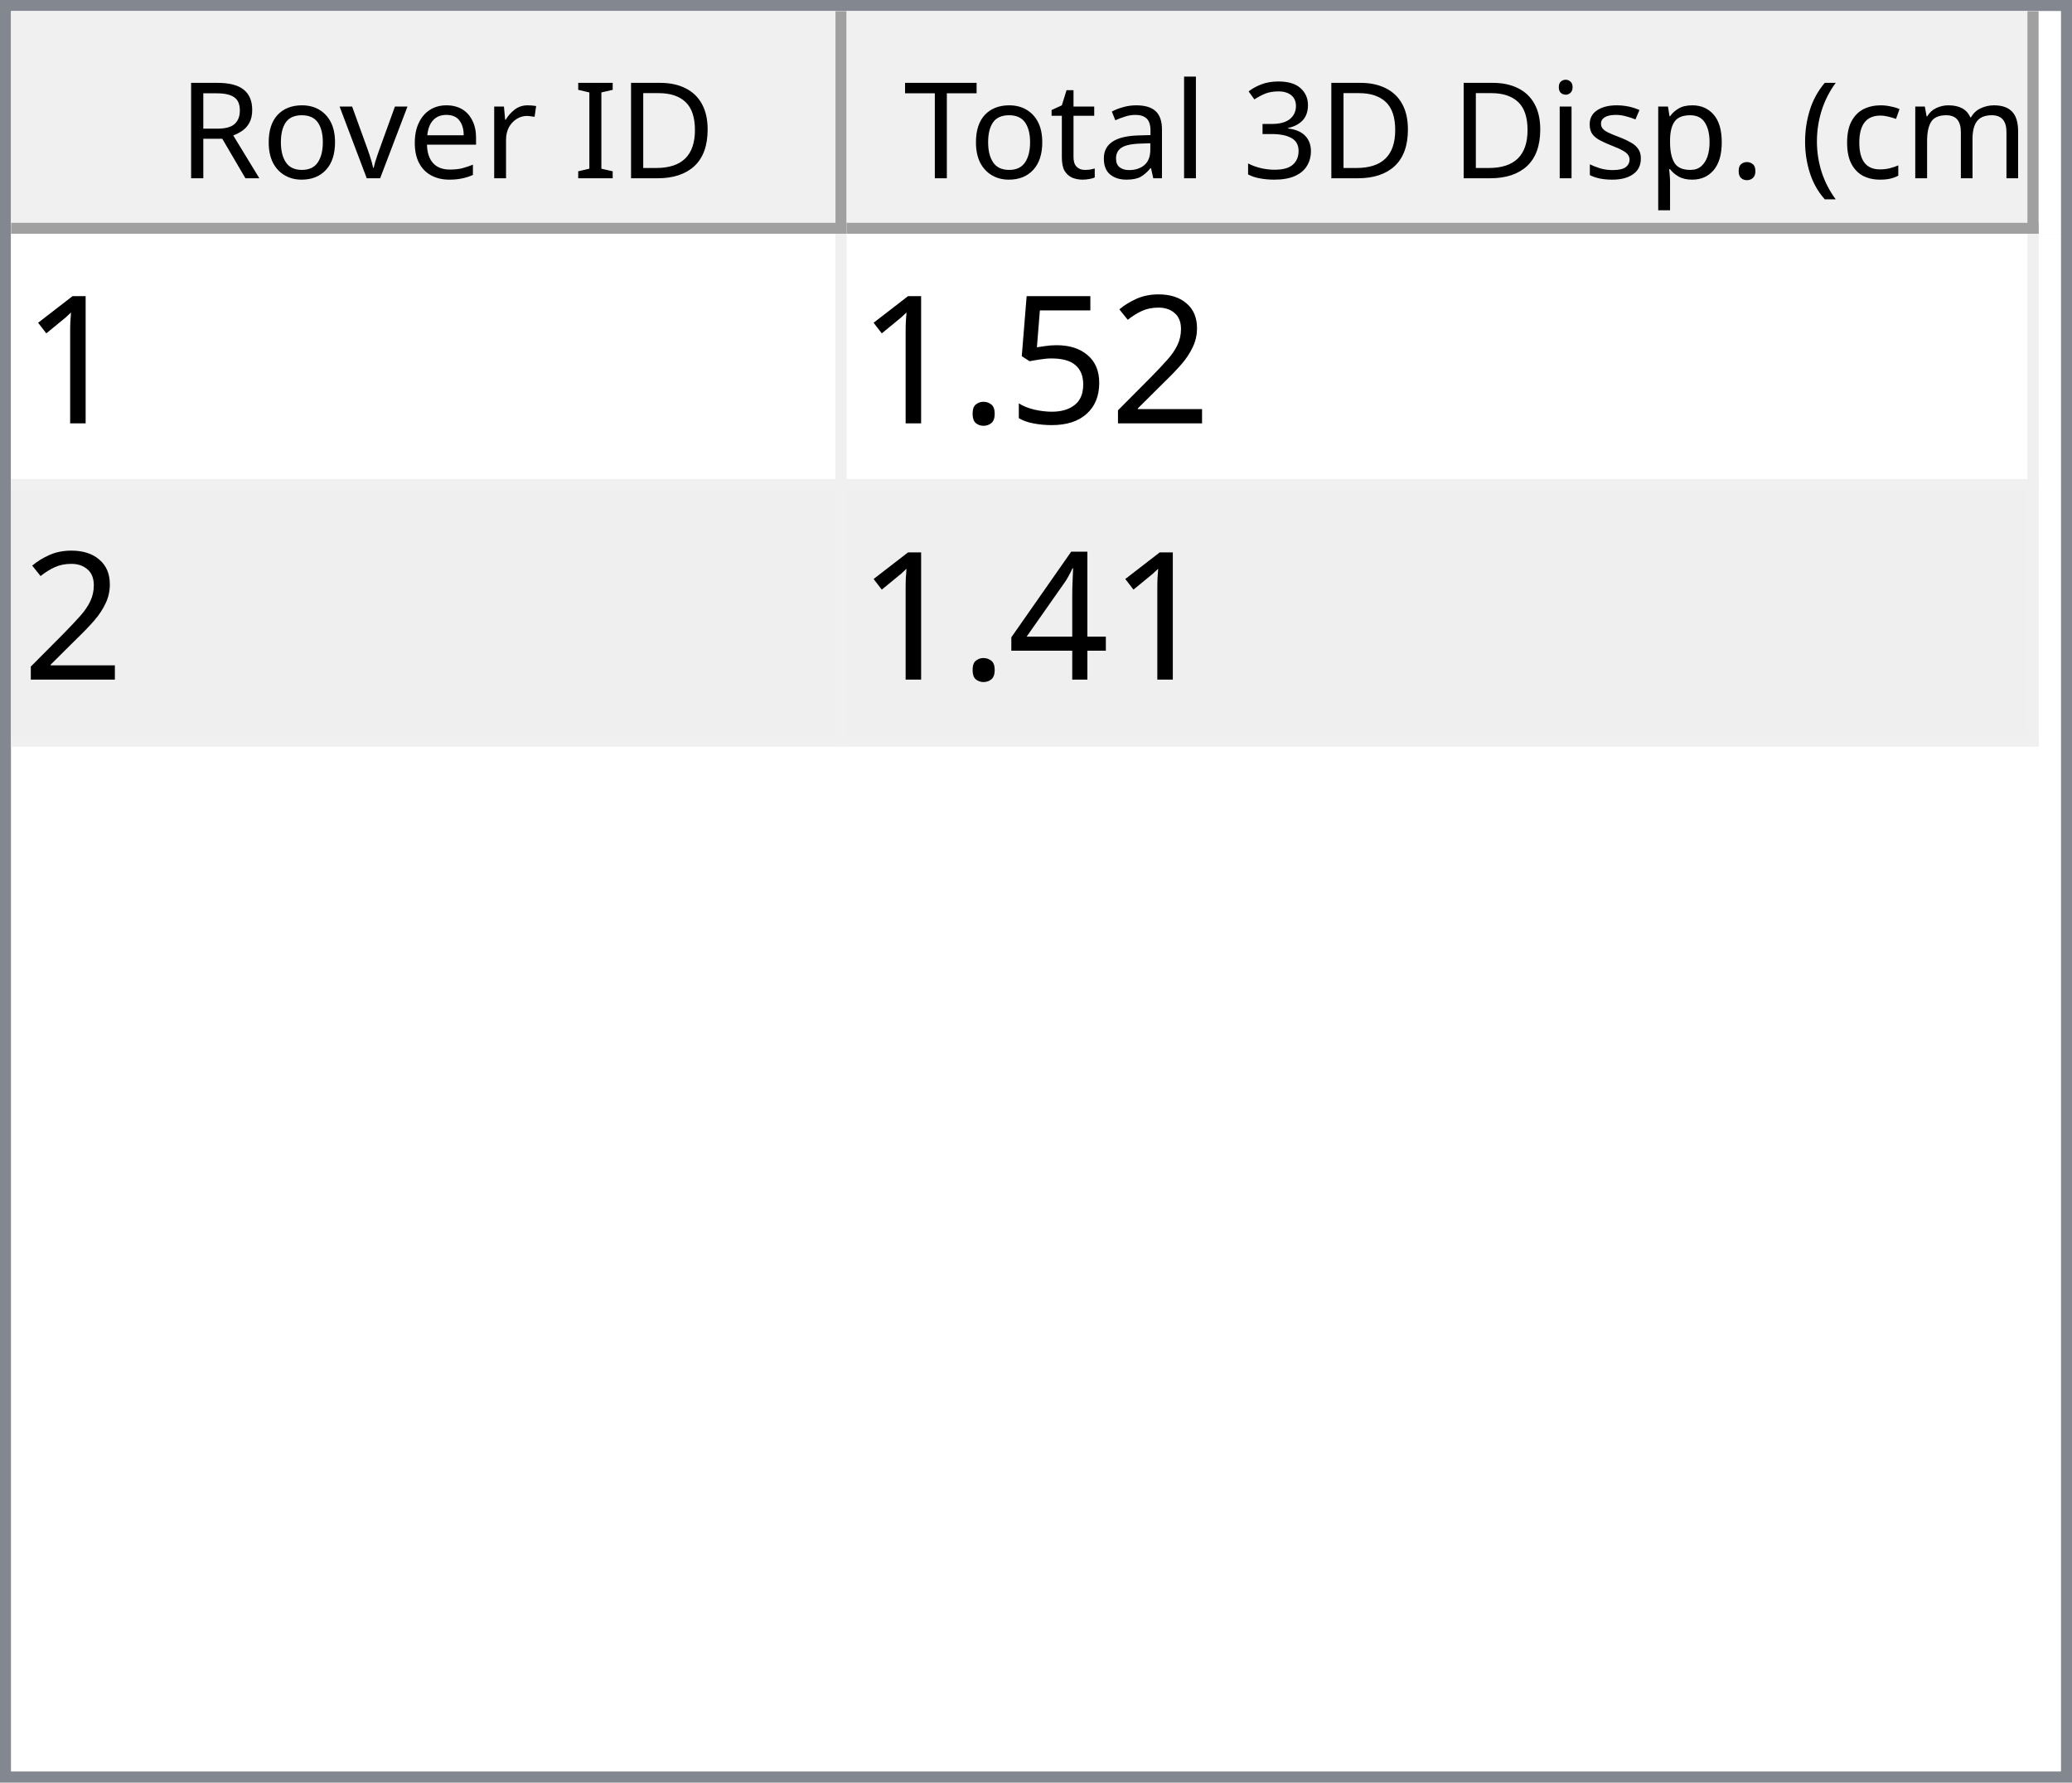
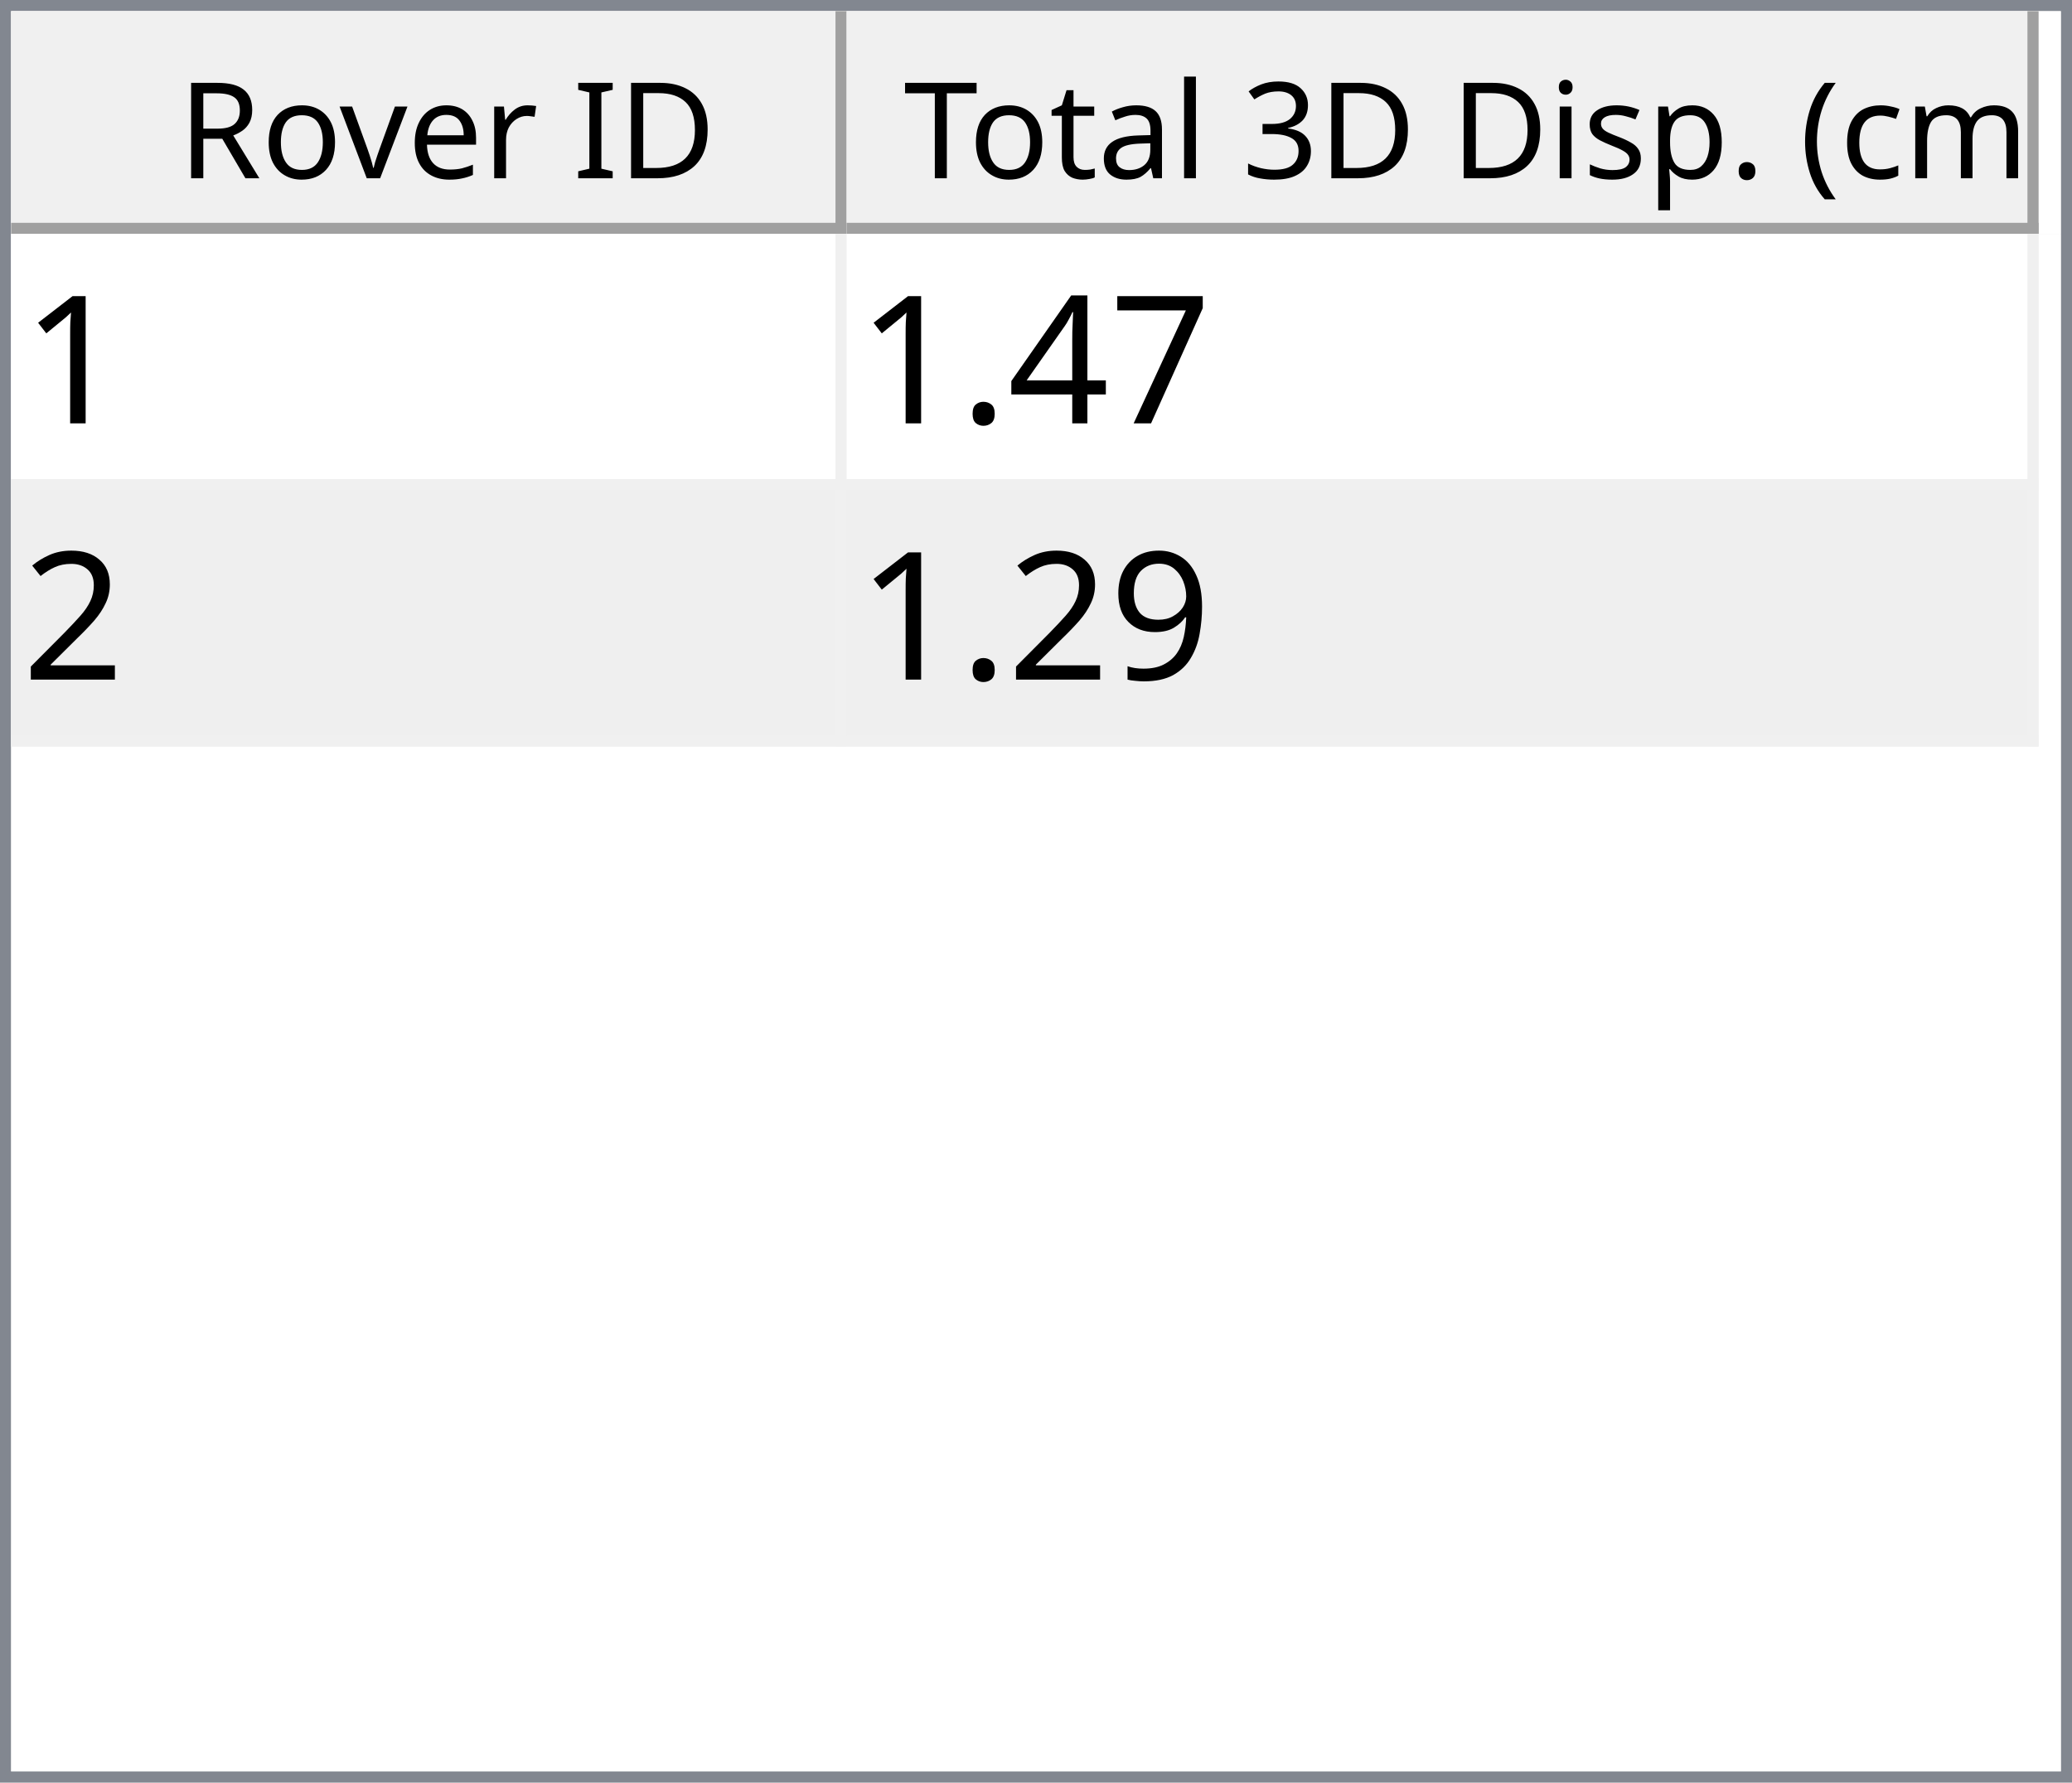
<svg xmlns="http://www.w3.org/2000/svg" style="fill-opacity:1; color-rendering:auto; color-interpolation:auto; text-rendering:auto; stroke:black; stroke-linecap:square; stroke-miterlimit:10; shape-rendering:auto; stroke-opacity:1; fill:black; stroke-dasharray:none; font-weight:normal; stroke-width:1; font-family:'Dialog'; font-style:normal; stroke-linejoin:miter; font-size:12px; stroke-dashoffset:0; image-rendering:auto;" width="186" height="160">
  <defs id="genericDefs" />
  <g>
    <defs id="defs1">
      <clipPath clipPathUnits="userSpaceOnUse" id="clipPath1">
        <path d="M0 0 L186 0 L186 160 L0 160 L0 0 Z" />
      </clipPath>
      <clipPath clipPathUnits="userSpaceOnUse" id="clipPath2">
        <path d="M0 0 L0 160 L186 160 L186 0 Z" />
      </clipPath>
      <clipPath clipPathUnits="userSpaceOnUse" id="clipPath3">
        <path d="M0 0 L0 20 L184 20 L184 0 Z" />
      </clipPath>
      <clipPath clipPathUnits="userSpaceOnUse" id="clipPath4">
        <path d="M0 0 L0 20 L75 20 L75 0 Z" />
      </clipPath>
      <clipPath clipPathUnits="userSpaceOnUse" id="clipPath5">
        <path d="M1 1 L1 19 L74 19 L74 1 Z" />
      </clipPath>
      <clipPath clipPathUnits="userSpaceOnUse" id="clipPath6">
        <path d="M0 0 L0 18 L73 18 L73 0 Z" />
      </clipPath>
      <clipPath clipPathUnits="userSpaceOnUse" id="clipPath7">
        <path d="M-0.5 -0.5 L-0.5 19.5 L74.5 19.5 L74.5 -0.5 Z" />
      </clipPath>
      <clipPath clipPathUnits="userSpaceOnUse" id="clipPath8">
        <path d="M0 0 L0 20 L107 20 L107 0 Z" />
      </clipPath>
      <clipPath clipPathUnits="userSpaceOnUse" id="clipPath9">
        <path d="M1 1 L1 19 L106 19 L106 1 Z" />
      </clipPath>
      <clipPath clipPathUnits="userSpaceOnUse" id="clipPath10">
        <path d="M0 0 L0 18 L105 18 L105 0 Z" />
      </clipPath>
      <clipPath clipPathUnits="userSpaceOnUse" id="clipPath11">
        <path d="M-0.5 -0.5 L-0.5 19.5 L106.5 19.5 L106.5 -0.5 Z" />
      </clipPath>
      <clipPath clipPathUnits="userSpaceOnUse" id="clipPath12">
        <path d="M0 0 L0 138 L184 138 L184 0 Z" />
      </clipPath>
      <clipPath clipPathUnits="userSpaceOnUse" id="clipPath13">
        <path d="M0 0 L0 46 L182 46 L182 0 Z" />
      </clipPath>
      <clipPath clipPathUnits="userSpaceOnUse" id="clipPath14">
        <path d="M-0.5 -0.5 L-0.5 45.5 L181.5 45.5 L181.5 -0.5 Z" />
      </clipPath>
      <clipPath clipPathUnits="userSpaceOnUse" id="clipPath15">
        <path d="M0 0 L0 22 L74 22 L74 0 Z" />
      </clipPath>
      <clipPath clipPathUnits="userSpaceOnUse" id="clipPath16">
        <path d="M0 0 L0 22 L106 22 L106 0 Z" />
      </clipPath>
      <font horiz-adv-x="64.551" id="font1">
        <font-face ascent="107.91" descent="25.098" units-per-em="100" style="font-style:normal; font-family:Segoe UI; font-weight:normal;" />
        <missing-glyph horiz-adv-x="64.551" d="M8.109 0 L8.109 68.266 L56.453 68.266 L56.453 0 L8.109 0 ZM15.328 7.234 L49.219 7.234 L49.219 61.031 L15.328 61.031 L15.328 7.234 Z" />
        <glyph unicode="D" horiz-adv-x="70.117" d="M9.188 0 L9.188 70.016 L28.516 70.016 Q65.531 70.016 65.531 35.891 Q65.531 19.672 55.25 9.836 Q44.969 0 27.734 0 L9.188 0 ZM17.391 62.594 L17.391 7.422 L27.828 7.422 Q41.609 7.422 49.273 14.797 Q56.938 22.172 56.938 35.688 Q56.938 62.594 28.328 62.594 L17.391 62.594 Z" />
        <glyph unicode="I" horiz-adv-x="26.611" d="M17.391 0 L9.188 0 L9.188 70.016 L17.391 70.016 L17.391 0 Z" />
        <glyph unicode=" " horiz-adv-x="27.393" d="" />
        <glyph unicode="r" horiz-adv-x="34.766" d="M34.188 41.891 Q32.078 43.5 28.125 43.5 Q23 43.5 19.555 38.672 Q16.109 33.844 16.109 25.484 L16.109 0 L8.109 0 L8.109 50 L16.109 50 L16.109 39.703 L16.312 39.703 Q18.016 44.969 21.531 47.922 Q25.047 50.875 29.391 50.875 Q32.516 50.875 34.188 50.203 L34.188 41.891 Z" />
        <glyph unicode="e" horiz-adv-x="52.295" d="M48.297 23 L12.984 23 Q13.188 14.656 17.484 10.109 Q21.781 5.562 29.297 5.562 Q37.75 5.562 44.828 11.141 L44.828 3.609 Q38.234 -1.172 27.391 -1.172 Q16.797 -1.172 10.742 5.641 Q4.688 12.453 4.688 24.812 Q4.688 36.469 11.305 43.82 Q17.922 51.172 27.734 51.172 Q37.547 51.172 42.922 44.828 Q48.297 38.484 48.297 27.203 L48.297 23 ZM40.094 29.781 Q40.047 36.719 36.75 40.578 Q33.453 44.438 27.594 44.438 Q21.922 44.438 17.969 40.383 Q14.016 36.328 13.094 29.781 L40.094 29.781 Z" />
        <glyph unicode="v" horiz-adv-x="47.9" d="M47.406 50 L27.484 0 L19.625 0 L0.688 50 L9.469 50 L22.172 13.672 Q23.578 9.672 23.922 6.688 L24.125 6.688 Q24.609 10.453 25.688 13.484 L38.969 50 L47.406 50 Z" />
        <glyph unicode="o" horiz-adv-x="58.594" d="M29 -1.172 Q17.922 -1.172 11.305 5.836 Q4.688 12.844 4.688 24.422 Q4.688 37.016 11.57 44.094 Q18.453 51.172 30.172 51.172 Q41.359 51.172 47.633 44.289 Q53.906 37.406 53.906 25.203 Q53.906 13.234 47.141 6.031 Q40.375 -1.172 29 -1.172 ZM29.594 44.438 Q21.875 44.438 17.383 39.188 Q12.891 33.938 12.891 24.703 Q12.891 15.828 17.43 10.695 Q21.969 5.562 29.594 5.562 Q37.359 5.562 41.531 10.594 Q45.703 15.625 45.703 24.906 Q45.703 34.281 41.531 39.359 Q37.359 44.438 29.594 44.438 Z" />
        <glyph unicode="R" horiz-adv-x="59.814" d="M59.375 0 L49.609 0 L37.891 19.625 Q36.281 22.359 34.766 24.289 Q33.25 26.219 31.664 27.438 Q30.078 28.656 28.25 29.219 Q26.422 29.781 24.125 29.781 L17.391 29.781 L17.391 0 L9.188 0 L9.188 70.016 L30.078 70.016 Q34.672 70.016 38.555 68.867 Q42.438 67.719 45.289 65.375 Q48.141 63.031 49.758 59.547 Q51.375 56.062 51.375 51.375 Q51.375 47.703 50.273 44.656 Q49.172 41.609 47.148 39.211 Q45.125 36.812 42.266 35.133 Q39.406 33.453 35.844 32.516 L35.844 32.328 Q37.594 31.547 38.891 30.547 Q40.188 29.547 41.359 28.18 Q42.531 26.812 43.68 25.078 Q44.828 23.344 46.234 21.047 L59.375 0 ZM17.391 62.594 L17.391 37.203 L28.516 37.203 Q31.594 37.203 34.203 38.133 Q36.812 39.062 38.719 40.797 Q40.625 42.531 41.703 45.047 Q42.781 47.562 42.781 50.688 Q42.781 56.297 39.141 59.445 Q35.5 62.594 28.609 62.594 L17.391 62.594 Z" />
        <glyph unicode=")" horiz-adv-x="30.176" d="M8.297 -15.922 L1.172 -15.922 Q16.406 2.344 16.406 26.812 Q16.406 51.469 1.078 70.016 L8.297 70.016 Q23.531 52.156 23.531 26.703 Q23.531 1.375 8.297 -15.922 Z" />
        <glyph unicode="m" horiz-adv-x="86.133" d="M79.109 0 L71.094 0 L71.094 28.719 Q71.094 37.016 68.531 40.727 Q65.969 44.438 59.906 44.438 Q54.781 44.438 51.195 39.75 Q47.609 35.062 47.609 28.516 L47.609 0 L39.594 0 L39.594 29.688 Q39.594 44.438 28.219 44.438 Q22.953 44.438 19.531 40.016 Q16.109 35.594 16.109 28.516 L16.109 0 L8.109 0 L8.109 50 L16.109 50 L16.109 42.094 L16.312 42.094 Q21.625 51.172 31.844 51.172 Q36.969 51.172 40.773 48.312 Q44.578 45.453 46 40.828 Q51.562 51.172 62.594 51.172 Q79.109 51.172 79.109 30.812 L79.109 0 Z" />
        <glyph unicode="c" horiz-adv-x="46.191" d="M42.188 2.297 Q36.422 -1.172 28.516 -1.172 Q17.828 -1.172 11.258 5.789 Q4.688 12.75 4.688 23.828 Q4.688 36.188 11.766 43.68 Q18.844 51.172 30.672 51.172 Q37.25 51.172 42.281 48.734 L42.281 40.531 Q36.719 44.438 30.375 44.438 Q22.703 44.438 17.797 38.945 Q12.891 33.453 12.891 24.516 Q12.891 15.719 17.508 10.641 Q22.125 5.562 29.891 5.562 Q36.422 5.562 42.188 9.906 L42.188 2.297 Z" />
        <glyph unicode="(" horiz-adv-x="30.176" d="M29.109 -15.922 L21.969 -15.922 Q6.844 1.375 6.844 26.703 Q6.844 52.156 21.969 70.016 L29.203 70.016 Q13.875 51.469 13.875 26.812 Q13.875 2.344 29.109 -15.922 Z" />
        <glyph unicode="." horiz-adv-x="21.68" d="M10.891 -1.078 Q8.641 -1.078 7.055 0.539 Q5.469 2.156 5.469 4.391 Q5.469 6.641 7.055 8.273 Q8.641 9.906 10.891 9.906 Q13.188 9.906 14.797 8.273 Q16.406 6.641 16.406 4.391 Q16.406 2.156 14.797 0.539 Q13.188 -1.078 10.891 -1.078 Z" />
        <glyph unicode="p" horiz-adv-x="58.789" d="M16.312 7.234 L16.109 7.234 L16.109 -23 L8.109 -23 L8.109 50 L16.109 50 L16.109 41.219 L16.312 41.219 Q22.219 51.172 33.594 51.172 Q43.266 51.172 48.688 44.461 Q54.109 37.75 54.109 26.469 Q54.109 13.922 48 6.375 Q41.891 -1.172 31.297 -1.172 Q21.578 -1.172 16.312 7.234 ZM16.109 27.391 L16.109 20.406 Q16.109 14.203 20.141 9.883 Q24.172 5.562 30.375 5.562 Q37.641 5.562 41.773 11.133 Q45.906 16.703 45.906 26.609 Q45.906 34.969 42.047 39.703 Q38.188 44.438 31.594 44.438 Q24.609 44.438 20.359 39.578 Q16.109 34.719 16.109 27.391 Z" />
        <glyph unicode="s" horiz-adv-x="42.432" d="M5.078 1.812 L5.078 10.406 Q11.625 5.562 19.484 5.562 Q30.031 5.562 30.031 12.594 Q30.031 14.594 29.125 15.992 Q28.219 17.391 26.68 18.461 Q25.141 19.531 23.07 20.383 Q21 21.234 18.609 22.172 Q15.281 23.484 12.766 24.828 Q10.25 26.172 8.57 27.859 Q6.891 29.547 6.031 31.695 Q5.172 33.844 5.172 36.719 Q5.172 40.234 6.789 42.945 Q8.406 45.656 11.086 47.484 Q13.766 49.312 17.211 50.242 Q20.656 51.172 24.312 51.172 Q30.812 51.172 35.938 48.922 L35.938 40.828 Q30.422 44.438 23.25 44.438 Q21 44.438 19.195 43.922 Q17.391 43.406 16.094 42.477 Q14.797 41.547 14.086 40.258 Q13.375 38.969 13.375 37.406 Q13.375 35.453 14.086 34.133 Q14.797 32.812 16.164 31.789 Q17.531 30.766 19.484 29.938 Q21.438 29.109 23.922 28.125 Q27.25 26.859 29.883 25.516 Q32.516 24.172 34.375 22.484 Q36.234 20.797 37.234 18.602 Q38.234 16.406 38.234 13.375 Q38.234 9.672 36.602 6.938 Q34.969 4.203 32.234 2.398 Q29.5 0.594 25.93 -0.289 Q22.359 -1.172 18.453 -1.172 Q10.75 -1.172 5.078 1.812 Z" />
        <glyph unicode="i" horiz-adv-x="24.219" d="M12.203 62.703 Q10.062 62.703 8.547 64.164 Q7.031 65.625 7.031 67.875 Q7.031 70.125 8.547 71.609 Q10.062 73.094 12.203 73.094 Q14.406 73.094 15.945 71.609 Q17.484 70.125 17.484 67.875 Q17.484 65.719 15.945 64.211 Q14.406 62.703 12.203 62.703 ZM16.109 0 L8.109 0 L8.109 50 L16.109 50 L16.109 0 Z" />
        <glyph unicode="3" horiz-adv-x="53.906" d="M46.531 19.828 Q46.531 15.094 44.75 11.211 Q42.969 7.328 39.719 4.57 Q36.469 1.812 31.93 0.297 Q27.391 -1.219 21.922 -1.219 Q11.922 -1.219 6 2.594 L6 11.188 Q13.094 5.609 22.219 5.609 Q25.875 5.609 28.828 6.539 Q31.781 7.469 33.906 9.227 Q36.031 10.984 37.18 13.477 Q38.328 15.969 38.328 19.094 Q38.328 32.812 18.797 32.812 L12.984 32.812 L12.984 39.594 L18.5 39.594 Q35.797 39.594 35.797 52.484 Q35.797 64.406 22.609 64.406 Q15.188 64.406 8.688 59.422 L8.688 67.188 Q15.375 71.188 24.609 71.188 Q29 71.188 32.57 69.969 Q36.141 68.75 38.68 66.555 Q41.219 64.359 42.609 61.281 Q44 58.203 44 54.5 Q44 40.672 30.031 36.719 L30.031 36.531 Q33.594 36.141 36.625 34.797 Q39.656 33.453 41.852 31.305 Q44.047 29.156 45.289 26.25 Q46.531 23.344 46.531 19.828 Z" />
        <glyph unicode="l" horiz-adv-x="24.219" d="M16.109 0 L8.109 0 L8.109 74.031 L16.109 74.031 L16.109 0 Z" />
        <glyph unicode="a" horiz-adv-x="50.879" d="M43.891 0 L35.891 0 L35.891 7.812 L35.688 7.812 Q30.469 -1.172 20.312 -1.172 Q12.844 -1.172 8.617 2.781 Q4.391 6.734 4.391 13.281 Q4.391 27.297 20.906 29.594 L35.891 31.688 Q35.891 44.438 25.594 44.438 Q16.547 44.438 9.281 38.281 L9.281 46.484 Q16.656 51.172 26.266 51.172 Q43.891 51.172 43.891 32.516 L43.891 0 ZM35.891 25.297 L23.828 23.641 Q18.266 22.859 15.43 20.875 Q12.594 18.891 12.594 13.875 Q12.594 10.203 15.211 7.883 Q17.828 5.562 22.172 5.562 Q28.125 5.562 32.008 9.742 Q35.891 13.922 35.891 20.312 L35.891 25.297 Z" />
        <glyph unicode="t" horiz-adv-x="33.887" d="M31.297 0.484 Q28.469 -1.078 23.828 -1.078 Q10.688 -1.078 10.688 13.578 L10.688 43.172 L2.094 43.172 L2.094 50 L10.688 50 L10.688 62.203 L18.703 64.797 L18.703 50 L31.297 50 L31.297 43.172 L18.703 43.172 L18.703 14.984 Q18.703 9.969 20.414 7.82 Q22.125 5.672 26.078 5.672 Q29.109 5.672 31.297 7.328 L31.297 0.484 Z" />
        <glyph unicode="T" horiz-adv-x="52.393" d="M50.594 62.594 L30.375 62.594 L30.375 0 L22.172 0 L22.172 62.594 L2 62.594 L2 70.016 L50.594 70.016 L50.594 62.594 Z" />
      </font>
      <font horiz-adv-x="75.0" id="font2">
        <font-face ascent="100.537" descent="21.973" units-per-em="100" style="font-style:normal; font-family:sans-serif; font-weight:normal;" />
        <missing-glyph horiz-adv-x="75.0" d="M12.5 0 L12.5 62.5 L62.5 62.5 L62.5 0 L12.5 0 ZM14.062 1.562 L60.938 1.562 L60.938 60.938 L14.062 60.938 L14.062 1.562 Z" />
        <glyph unicode="1" horiz-adv-x="55.615" d="M37.25 0 L28.469 0 L28.469 56 Q25.297 52.984 20.141 49.953 Q14.984 46.922 10.891 45.406 L10.891 53.906 Q18.266 57.375 23.781 62.305 Q29.297 67.234 31.594 71.875 L37.25 71.875 L37.25 0 Z" />
+         <glyph unicode="7" horiz-adv-x="55.615" d="M4.734 62.203 L4.734 70.656 L51.078 70.656 L51.078 63.812 Q44.234 56.547 37.523 44.484 Q30.812 32.422 27.156 19.672 Q24.516 10.688 23.781 0 L14.75 0 Q14.891 8.453 18.062 20.414 Q21.234 32.375 27.172 43.484 Q33.109 54.594 39.797 62.203 L4.734 62.203 Z" />
+         <glyph unicode="4" horiz-adv-x="55.615" d="M32.328 0 L32.328 17.141 L1.266 17.141 L1.266 25.203 L33.938 71.578 L41.109 71.578 L41.109 25.203 L50.781 25.203 L50.781 17.141 L41.109 17.141 L41.109 0 L32.328 0 ZM32.328 25.203 L32.328 57.469 L9.906 25.203 L32.328 25.203 Z" />
+         <glyph unicode="." horiz-adv-x="27.783" d="M9.078 0 L9.078 10.016 L19.094 10.016 L19.094 0 L9.078 0 Z" />
        <glyph unicode="2" horiz-adv-x="55.615" d="M50.344 8.453 L50.344 0 L3.031 0 Q2.938 3.172 4.047 6.109 Q5.859 10.938 9.836 15.625 Q13.812 20.312 21.344 26.469 Q33.016 36.031 37.117 41.625 Q41.219 47.219 41.219 52.203 Q41.219 57.422 37.477 61.008 Q33.734 64.594 27.734 64.594 Q21.391 64.594 17.578 60.789 Q13.766 56.984 13.719 50.25 L4.688 51.172 Q5.609 61.281 11.664 66.578 Q17.719 71.875 27.938 71.875 Q38.234 71.875 44.242 66.164 Q50.25 60.453 50.25 52 Q50.25 47.703 48.492 43.555 Q46.734 39.406 42.656 34.812 Q38.578 30.219 29.109 22.219 Q21.188 15.578 18.945 13.211 Q16.703 10.844 15.234 8.453 L50.344 8.453 Z" />
-         <glyph unicode="5" horiz-adv-x="55.615" d="M4.156 18.75 L13.375 19.531 Q14.406 12.797 18.141 9.398 Q21.875 6 27.156 6 Q33.5 6 37.891 10.789 Q42.281 15.578 42.281 23.484 Q42.281 31 38.062 35.352 Q33.844 39.703 27 39.703 Q22.75 39.703 19.336 37.773 Q15.922 35.844 13.969 32.766 L5.719 33.844 L12.641 70.609 L48.25 70.609 L48.25 62.203 L19.672 62.203 L15.828 42.969 Q22.266 47.469 29.344 47.469 Q38.719 47.469 45.164 40.969 Q51.609 34.469 51.609 24.266 Q51.609 14.547 45.953 7.469 Q39.062 -1.219 27.156 -1.219 Q17.391 -1.219 11.211 4.25 Q5.031 9.719 4.156 18.75 Z" />
-         <glyph unicode="." horiz-adv-x="27.783" d="M9.078 0 L9.078 10.016 L19.094 10.016 L19.094 0 L9.078 0 Z" />
-         <glyph unicode="4" horiz-adv-x="55.615" d="M32.328 0 L32.328 17.141 L1.266 17.141 L1.266 25.203 L33.938 71.578 L41.109 71.578 L41.109 25.203 L50.781 25.203 L50.781 17.141 L41.109 17.141 L41.109 0 L32.328 0 ZM32.328 25.203 L32.328 57.469 L9.906 25.203 L32.328 25.203 Z" />
+         <glyph unicode="9" horiz-adv-x="55.615" d="M5.469 16.547 L13.922 17.328 Q14.984 11.375 18.016 8.688 Q21.047 6 25.781 6 Q29.828 6 32.883 7.859 Q35.938 9.719 37.891 12.82 Q39.844 15.922 41.164 21.195 Q42.484 26.469 42.484 31.938 Q42.484 32.516 42.438 33.688 Q39.797 29.5 35.234 26.883 Q30.672 24.266 25.344 24.266 Q16.453 24.266 10.305 30.711 Q4.156 37.156 4.156 47.703 Q4.156 58.594 10.578 65.234 Q17 71.875 26.656 71.875 Q33.641 71.875 39.43 68.117 Q45.219 64.359 48.219 57.398 Q51.219 50.438 51.219 37.25 Q51.219 23.531 48.242 15.406 Q45.266 7.281 39.383 3.031 Q33.5 -1.219 25.594 -1.219 Q17.188 -1.219 11.867 3.445 Q6.547 8.109 5.469 16.547 ZM41.453 48.141 Q41.453 55.719 37.43 60.156 Q33.406 64.594 27.734 64.594 Q21.875 64.594 17.531 59.812 Q13.188 55.031 13.188 47.406 Q13.188 40.578 17.312 36.305 Q21.438 32.031 27.484 32.031 Q33.594 32.031 37.523 36.305 Q41.453 40.578 41.453 48.141 Z" />
      </font>
    </defs>
    <g style="fill:white; stroke:white;">
      <rect x="0" y="0" width="186" style="clip-path:url(#clipPath1); stroke:none;" height="160" />
    </g>
    <g style="fill:white; text-rendering:optimizeSpeed; color-rendering:optimizeSpeed; image-rendering:optimizeSpeed; shape-rendering:crispEdges; stroke:white; color-interpolation:sRGB;">
      <rect x="0" width="186" height="160" y="0" style="stroke:none;" />
      <path style="stroke:none;" d="M0 160 L186 160 L186 0 L0 0 Z" />
    </g>
    <g style="fill:rgb(240,240,240); font-family:'Segoe UI'; stroke:rgb(240,240,240);">
      <rect x="0" y="0" width="186" style="clip-path:url(#clipPath2); stroke:none;" height="160" />
    </g>
    <g style="fill:rgb(130,135,144); font-family:'Segoe UI'; stroke:rgb(130,135,144);">
      <path d="M0 0 L186 0 L186 160 L0 160 L0 0 ZM1 1 L185 1 L185 159 L1 159 L1 1 Z" style="fill-rule:evenodd; clip-path:url(#clipPath2); stroke:none;" />
    </g>
    <g style="fill:white; font-family:'Segoe UI'; stroke:white;" transform="translate(1,1)">
      <rect x="0" y="0" width="184" style="clip-path:url(#clipPath3); stroke:none;" height="20" />
    </g>
    <g style="fill:rgb(240,240,240); font-family:'Segoe UI'; stroke:rgb(240,240,240);" transform="translate(1,1)">
      <rect x="0" y="0" width="75" style="clip-path:url(#clipPath4); stroke:none;" height="20" />
    </g>
    <g style="font-family:'Segoe UI';" transform="translate(2,2)">
      <text x="14" xml:space="preserve" y="14" style="clip-path:url(#clipPath6); stroke:none;">Rover ID</text>
    </g>
    <g style="fill:rgb(160,160,160); font-family:'Segoe UI'; stroke:rgb(160,160,160); stroke-linejoin:bevel;" transform="translate(1.5,1.5)">
      <line x1="74" x2="74" y1="0" style="fill:none; clip-path:url(#clipPath7);" y2="19" />
    </g>
    <g style="fill:rgb(160,160,160); font-family:'Segoe UI'; stroke:rgb(160,160,160); stroke-linejoin:bevel;" transform="matrix(1,0,0,1,1,1) translate(0.5,0.5)">
      <line x1="0" x2="74" y1="19" style="fill:none; clip-path:url(#clipPath7);" y2="19" />
    </g>
    <g style="fill:rgb(240,240,240); font-family:'Segoe UI'; stroke:rgb(240,240,240);" transform="translate(76,1)">
      <rect x="0" y="0" width="107" style="clip-path:url(#clipPath8); stroke:none;" height="20" />
    </g>
    <g style="font-family:'Segoe UI';" transform="translate(77,2)">
      <text x="1" xml:space="preserve" y="14" style="clip-path:url(#clipPath10); stroke:none;"> Total 3D Disp. (cm)</text>
    </g>
    <g style="fill:rgb(160,160,160); font-family:'Segoe UI'; stroke:rgb(160,160,160); stroke-linejoin:bevel;" transform="translate(76.5,1.5)">
      <line x1="106" x2="106" y1="0" style="fill:none; clip-path:url(#clipPath11);" y2="19" />
    </g>
    <g style="fill:rgb(160,160,160); font-family:'Segoe UI'; stroke:rgb(160,160,160); stroke-linejoin:bevel;" transform="matrix(1,0,0,1,76,1) translate(0.5,0.5)">
      <line x1="0" x2="106" y1="19" style="fill:none; clip-path:url(#clipPath11);" y2="19" />
    </g>
    <g style="fill:white; font-family:'Segoe UI'; stroke:white;" transform="translate(1,21)">
      <rect x="0" y="0" width="184" style="clip-path:url(#clipPath12); stroke:none;" height="138" />
    </g>
    <g style="fill:rgb(240,240,240); font-size:16px; font-family:sans-serif; stroke:rgb(240,240,240);" transform="translate(1,21)">
      <rect x="0" y="0" width="182" style="clip-path:url(#clipPath13); stroke:none;" height="46" />
      <line transform="translate(0.5,0.5)" x1="0" x2="181" y1="22" style="clip-path:url(#clipPath14); fill:none; stroke-linejoin:bevel;" y2="22" />
    </g>
    <g transform="matrix(1,0,0,1,1,21) translate(0.5,0.5)" style="fill:rgb(240,240,240); font-size:16px; font-family:sans-serif; stroke:rgb(240,240,240); stroke-linejoin:bevel;">
      <line x1="0" x2="181" y1="45" style="fill:none; clip-path:url(#clipPath14);" y2="45" />
    </g>
    <g transform="matrix(1,0,0,1,1,21) translate(0.5,0.5)" style="fill:rgb(240,240,240); font-size:16px; font-family:sans-serif; stroke:rgb(240,240,240); stroke-linejoin:bevel;">
      <line x1="74" x2="74" y1="0" style="fill:none; clip-path:url(#clipPath14);" y2="45" />
    </g>
    <g transform="matrix(1,0,0,1,1,21) translate(0.5,0.5)" style="fill:rgb(240,240,240); font-size:16px; font-family:sans-serif; stroke:rgb(240,240,240); stroke-linejoin:bevel;">
      <line x1="181" x2="181" y1="0" style="fill:none; clip-path:url(#clipPath14);" y2="45" />
    </g>
    <g style="fill:white; font-size:16px; font-family:sans-serif; stroke:white;" transform="matrix(1,0,0,1,1,21)">
      <rect x="0" y="0" width="74" style="clip-path:url(#clipPath15); stroke:none;" height="22" />
      <text x="1" y="17" style="fill:black; clip-path:url(#clipPath15); stroke:none;" xml:space="preserve">1</text>
    </g>
    <g style="fill:white; font-size:16px; font-family:sans-serif; stroke:white;" transform="matrix(1,0,0,1,1,21) translate(75,0)">
      <rect x="0" y="0" width="106" style="clip-path:url(#clipPath16); stroke:none;" height="22" />
-       <text x="1" y="17" style="fill:black; clip-path:url(#clipPath16); stroke:none;" xml:space="preserve">1.52</text>
+       <text x="1" y="17" style="fill:black; clip-path:url(#clipPath16); stroke:none;" xml:space="preserve">1.47</text>
    </g>
    <g style="fill:rgb(239,239,239); font-size:16px; font-family:sans-serif; stroke:rgb(239,239,239);" transform="matrix(1,0,0,1,1,21) translate(0,23)">
      <rect x="0" y="0" width="74" style="clip-path:url(#clipPath15); stroke:none;" height="22" />
      <text x="1" y="17" style="fill:black; clip-path:url(#clipPath15); stroke:none;" xml:space="preserve">2</text>
    </g>
    <g style="fill:rgb(239,239,239); font-size:16px; font-family:sans-serif; stroke:rgb(239,239,239);" transform="matrix(1,0,0,1,1,21) translate(75,23)">
      <rect x="0" y="0" width="106" style="clip-path:url(#clipPath16); stroke:none;" height="22" />
-       <text x="1" y="17" style="fill:black; clip-path:url(#clipPath16); stroke:none;" xml:space="preserve">1.41</text>
+       <text x="1" y="17" style="fill:black; clip-path:url(#clipPath16); stroke:none;" xml:space="preserve">1.29</text>
    </g>
  </g>
</svg>
